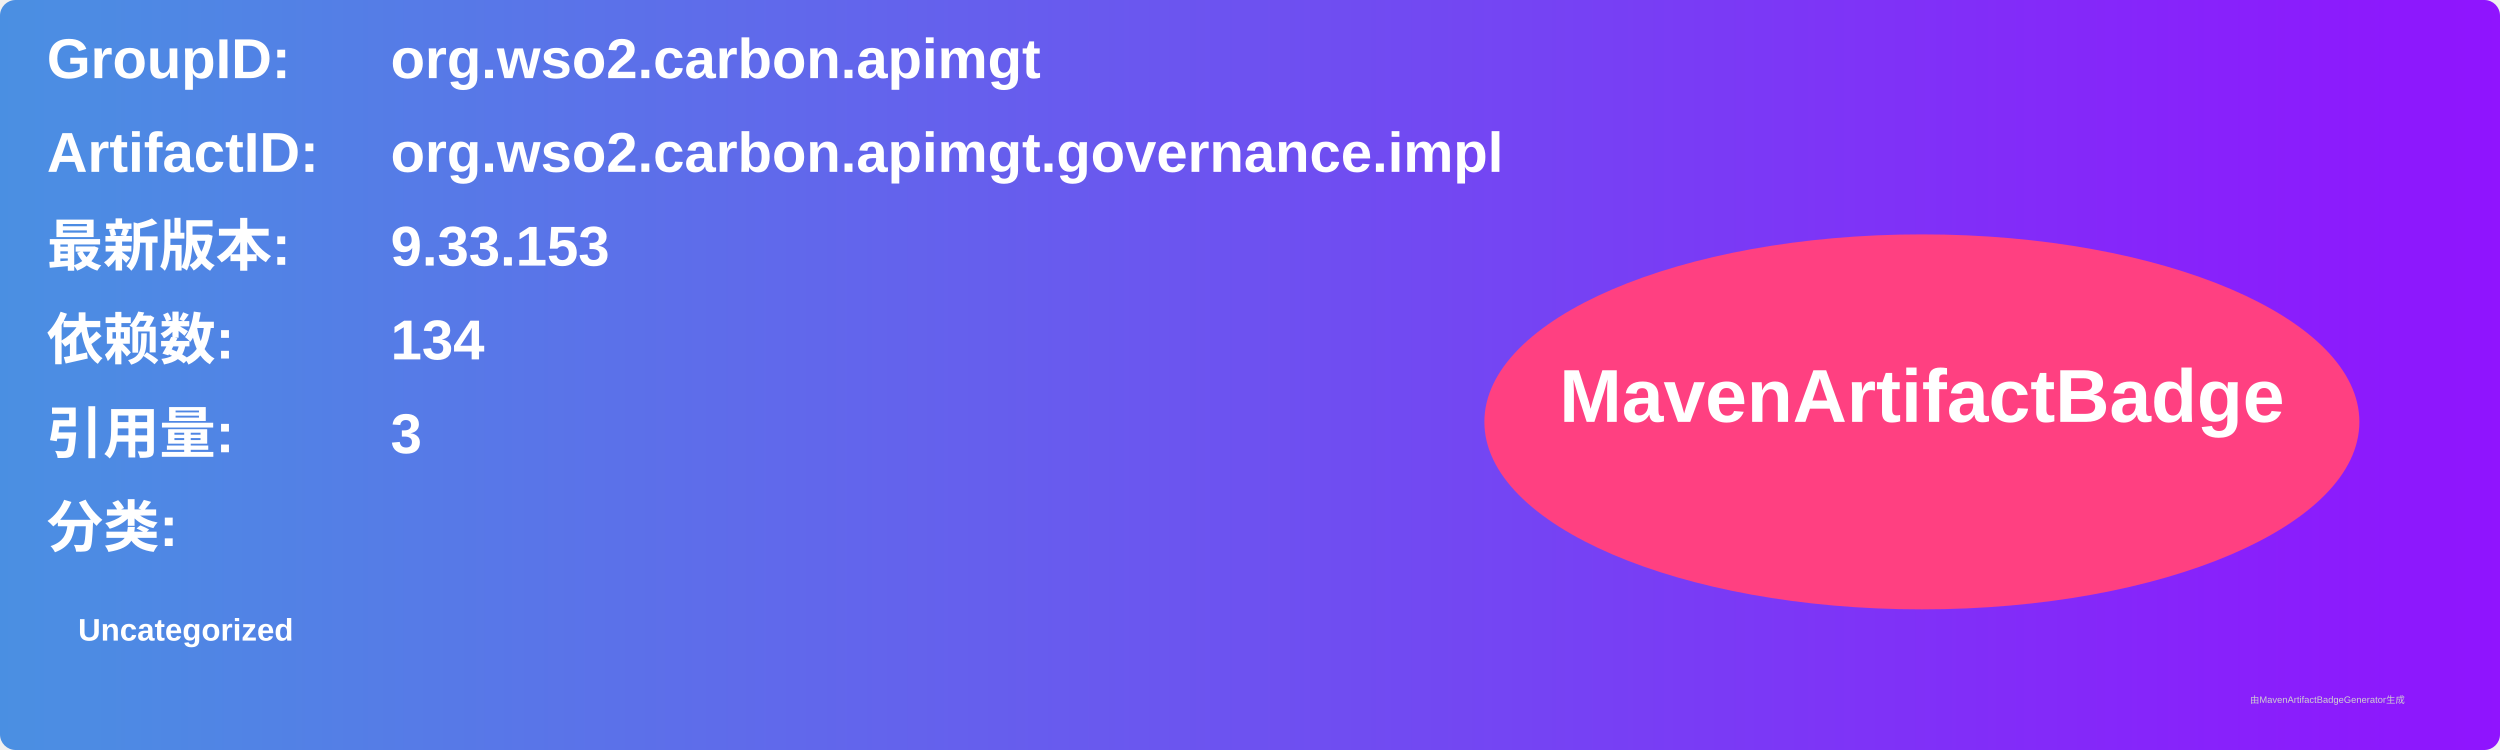
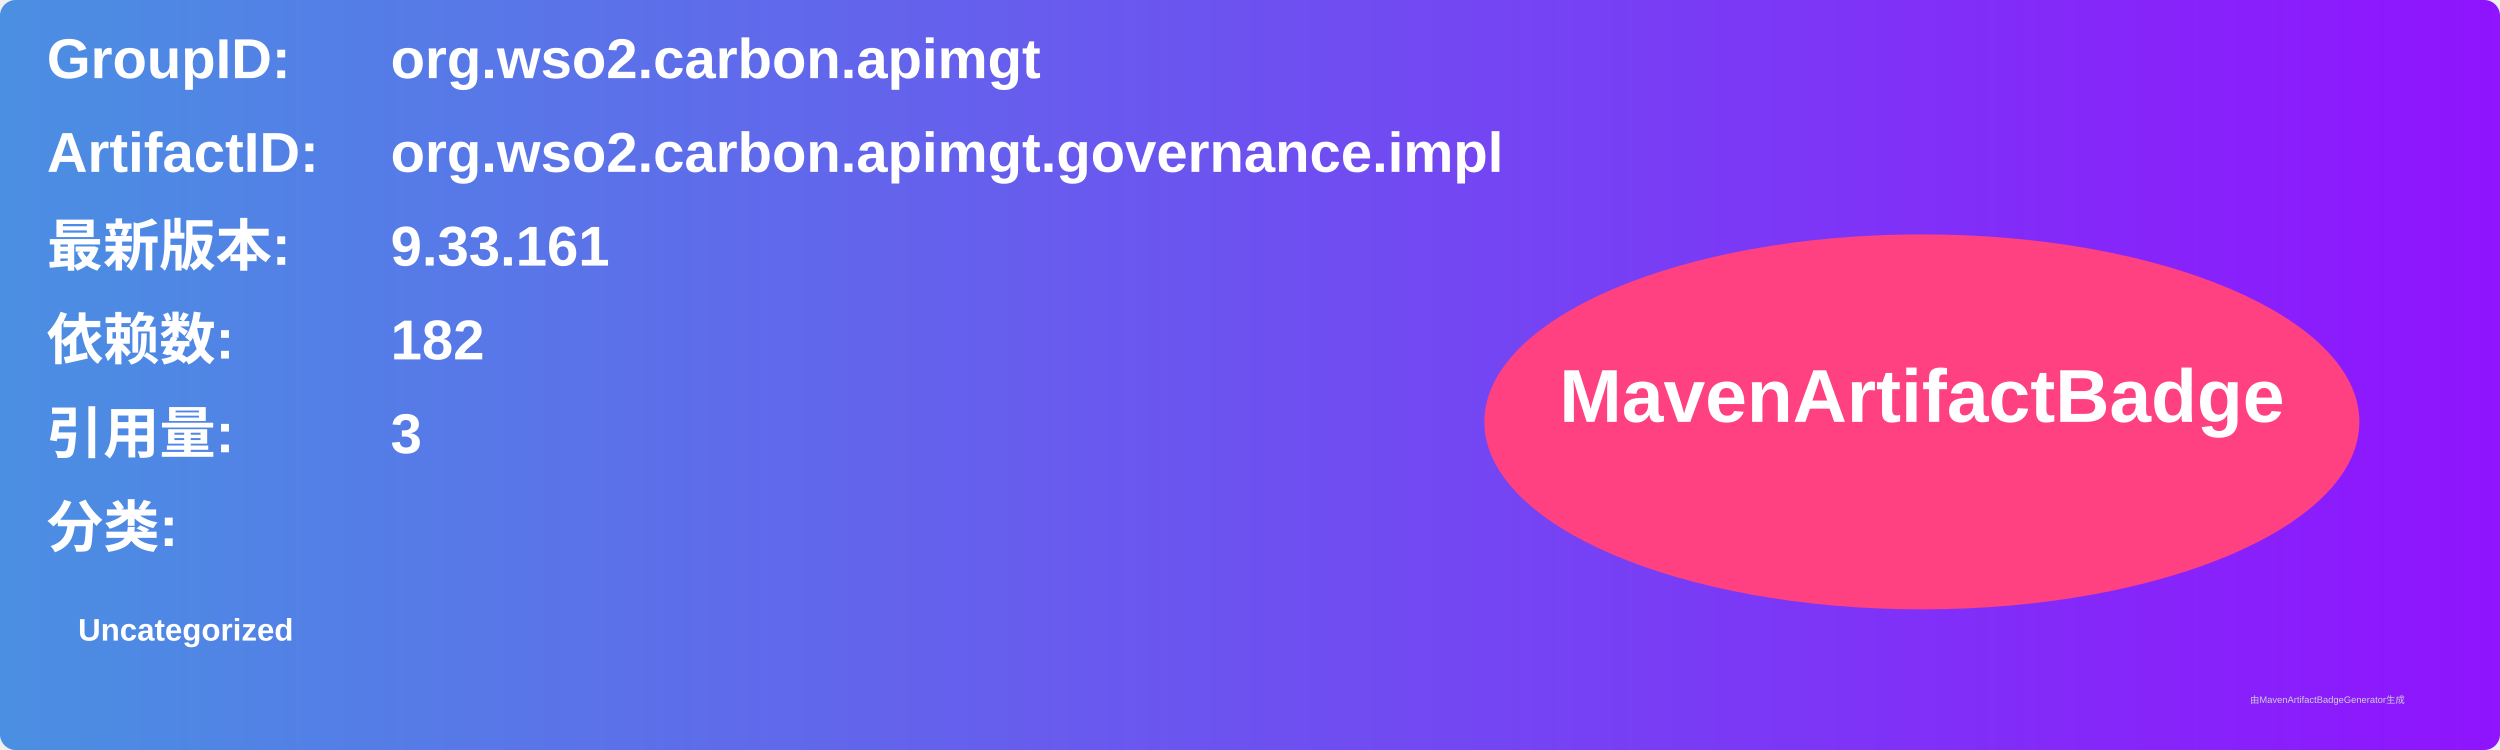
<svg xmlns="http://www.w3.org/2000/svg" width="800" height="240" viewBox="0 0 800 240">
  <linearGradient id="grad" x1="0%" y1="0%" x2="100%" y2="0%">
    <stop offset="0%" stop-color="#4a90e2" />
    <stop offset="100%" stop-color="#9013fe" />
  </linearGradient>
  <rect width="100%" height="100%" rx="5" ry="5" fill="url(#grad)" />
  <g transform="translate(15, 15)">
    <text x="0" y="10" font-family="Arial" font-size="18" fill="white" font-weight="bold" width="260">GroupID:</text>
    <text x="110" y="10" font-family="Arial" font-size="18" fill="white" font-weight="bold" width="460">org.wso2.carbon.apimgt</text>
    <text x="0" y="40" font-family="Arial" font-size="18" fill="white" font-weight="bold" width="260">ArtifactID:</text>
    <text x="110" y="40" font-family="Arial" font-size="18" fill="white" font-weight="bold" width="460">org.wso2.carbon.apimgt.governance.impl</text>
    <text x="0" y="70" font-family="Arial" font-size="18" fill="white" font-weight="bold">最新版本:</text>
    <text x="110" y="70" font-family="Arial" font-size="18" fill="white" font-weight="bold">
-       <tspan font-weight="bold">9.33.153</tspan>
+       <tspan font-weight="bold">9.33.161</tspan>
    </text>
    <text x="0" y="100" font-family="Arial" font-size="18" fill="white" font-weight="bold">依赖数: </text>
    <text x="110" y="100" font-family="Arial" font-size="18" fill="white">
-       <tspan font-weight="bold">134</tspan>
+       <tspan font-weight="bold">182</tspan>
    </text>
    <text x="0" y="130" font-family="Arial" font-size="18" fill="white" font-weight="bold">引用量: </text>
    <text x="110" y="130" font-family="Arial" font-size="18" fill="white">
      <tspan font-weight="bold">3</tspan>
    </text>
    <text x="0" y="160" font-family="Arial" font-size="18" fill="white" font-weight="bold">分类:</text>
    <text x="10" y="190" font-family="Arial" font-size="10" fill="white">
      <tspan font-weight="bold">Uncategorized</tspan>
    </text>
    <ellipse cx="600" cy="120" rx="140" ry="60" fill="#ff4081" />
    <text x="600" y="120" text-anchor="middle" font-family="Arial" font-size="24" fill="white" font-weight="bold">MavenArtifactBadge</text>
  </g>
  <text x="720" y="225" font-family="Arial" font-size="3" fill="#d0d0d0">由MavenArtifactBadgeGenerator生成</text>
</svg>
